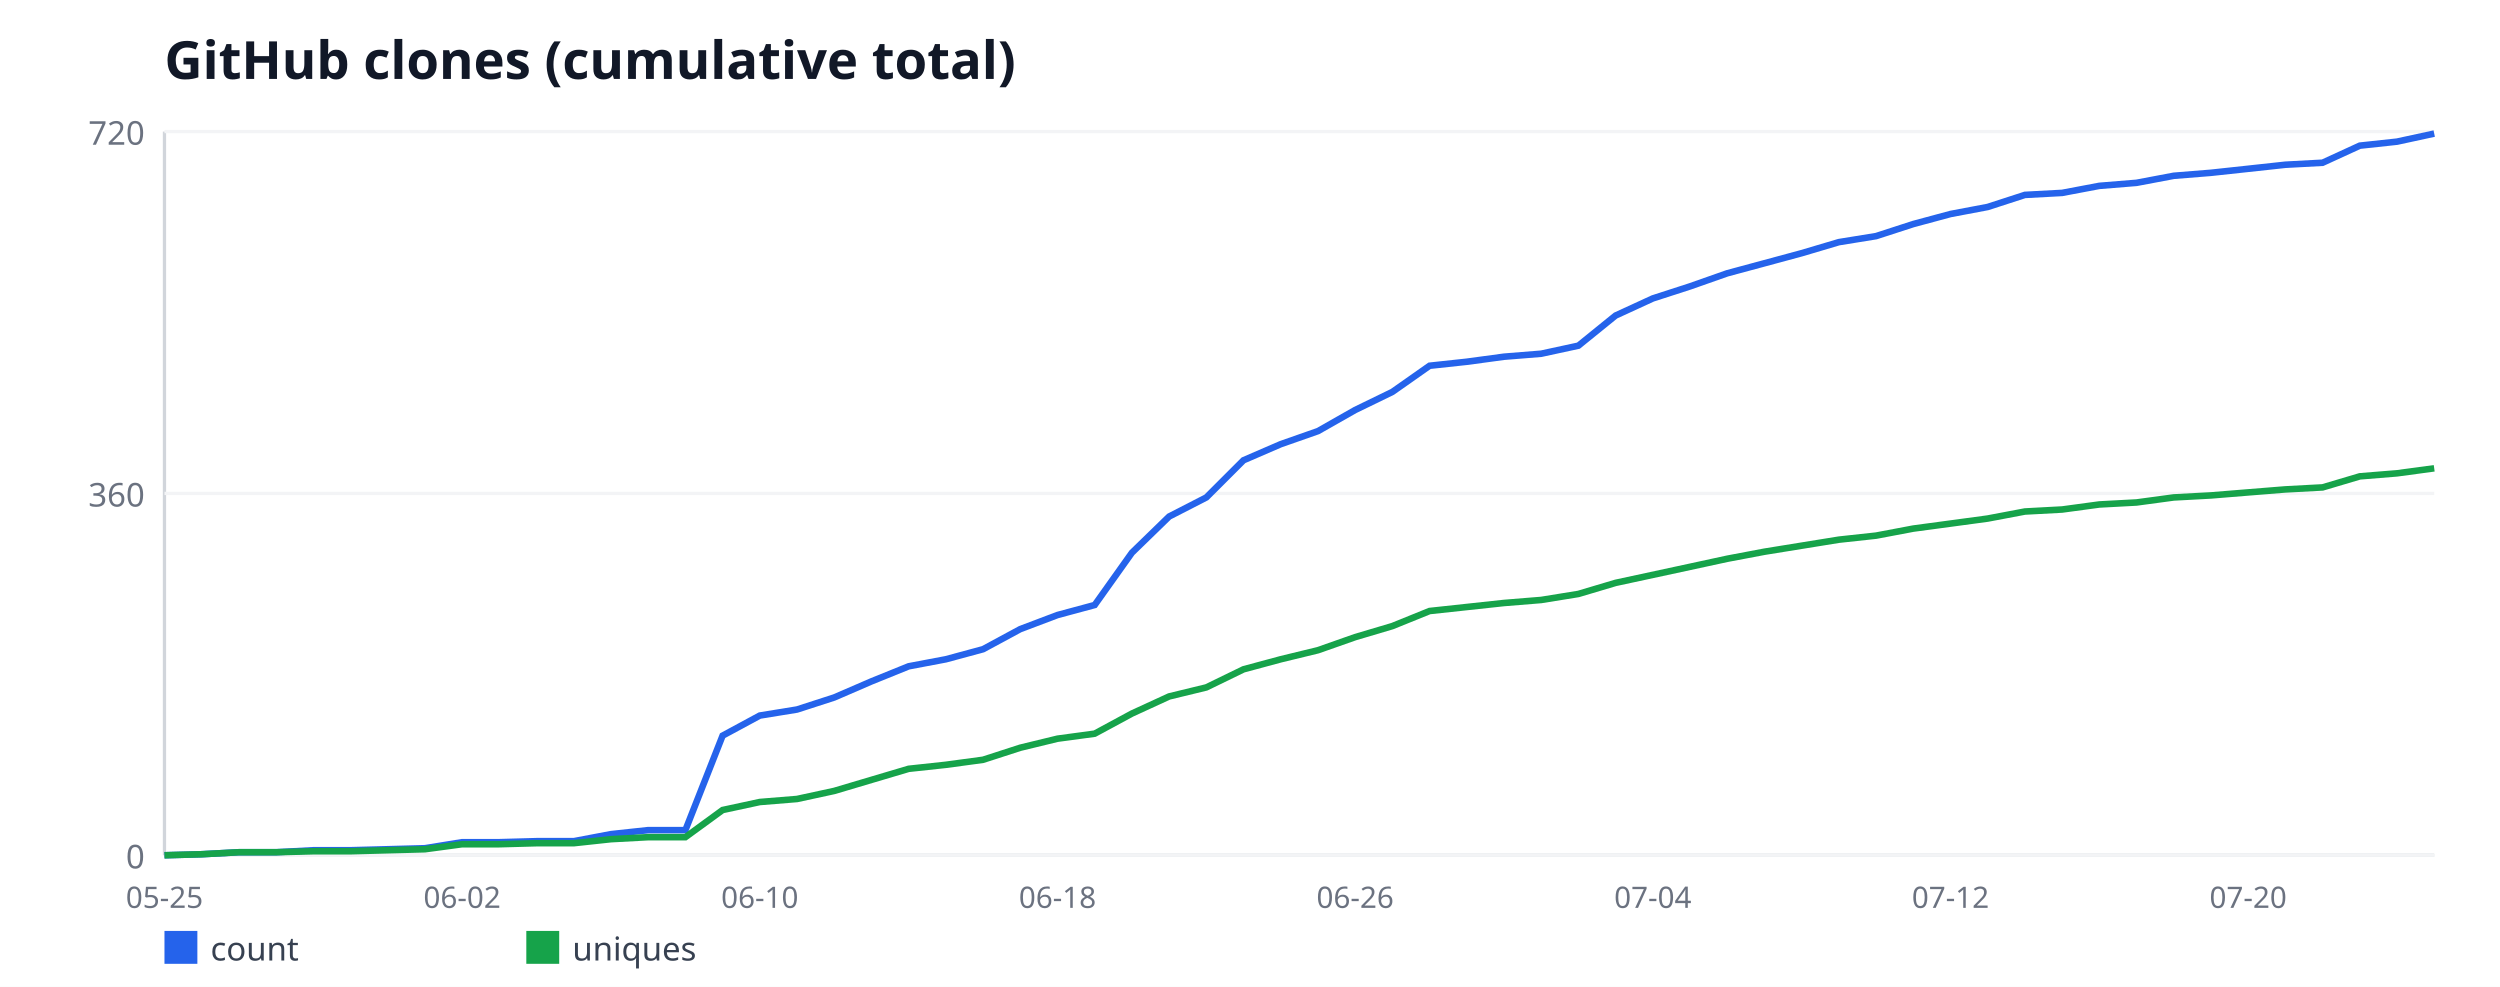
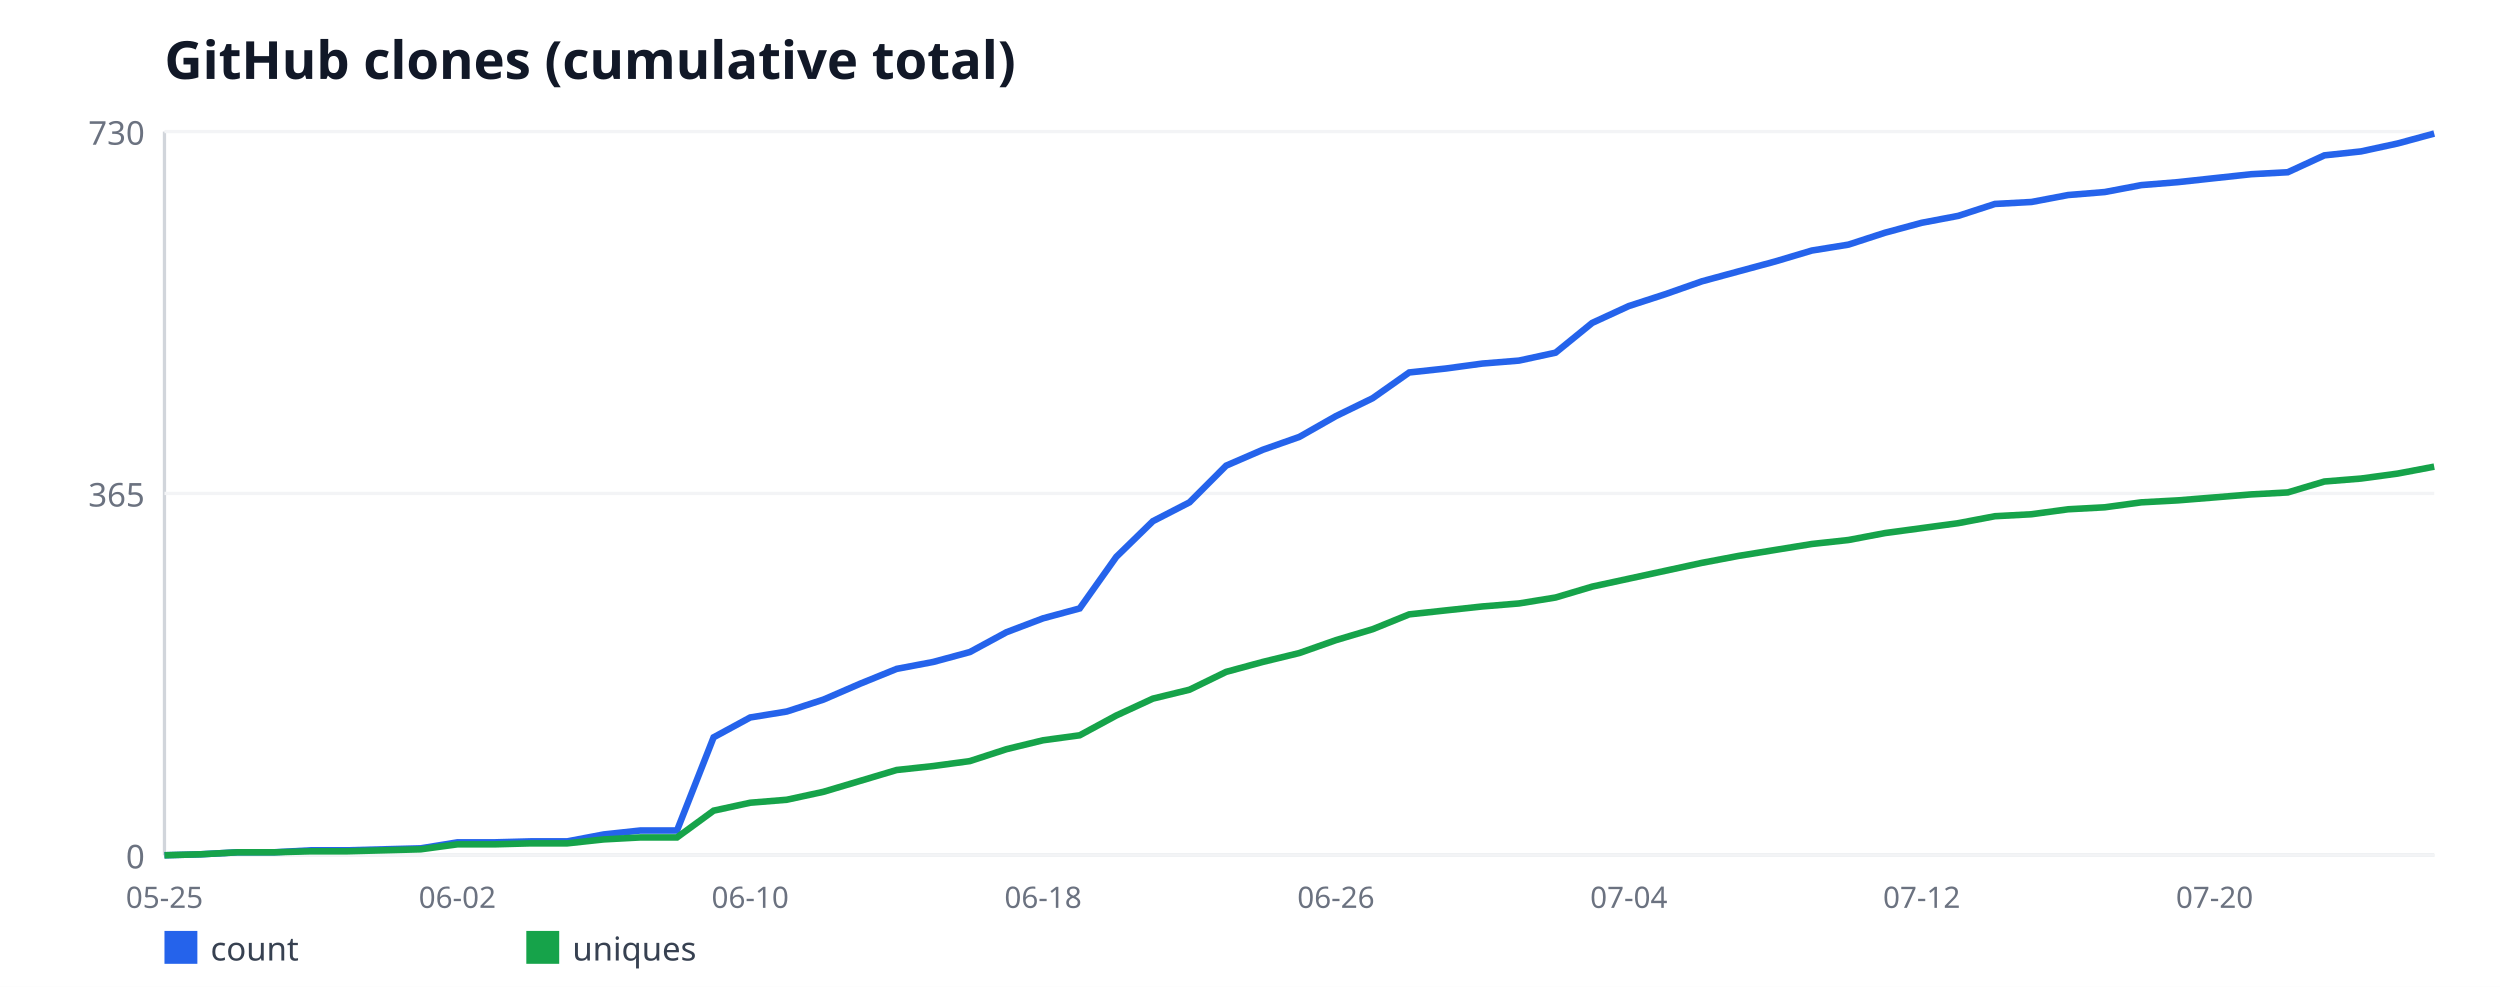
<svg xmlns="http://www.w3.org/2000/svg" width="760" height="300" viewBox="0 0 760 300" font-family="sans-serif">
  <rect width="760" height="300" fill="#ffffff" />
  <text x="50" y="24" font-size="16" font-weight="bold" fill="#111827">GitHub clones (cumulative total)</text>
  <line x1="50" y1="40" x2="50" y2="260" stroke="#d1d5db" stroke-width="1" />
  <line x1="50" y1="260" x2="740" y2="260" stroke="#d1d5db" stroke-width="1" />
  <line x1="50" y1="260" x2="740" y2="260" stroke="#f3f4f6" stroke-width="1" />
  <text x="44" y="264" font-size="10" fill="#6b7280" text-anchor="end">0</text>
  <line x1="50" y1="150" x2="740" y2="150" stroke="#f3f4f6" stroke-width="1" />
-   <text x="44" y="154" font-size="10" fill="#6b7280" text-anchor="end">360</text>
+   <text x="44" y="154" font-size="10" fill="#6b7280" text-anchor="end">365</text>
  <line x1="50" y1="40" x2="740" y2="40" stroke="#f3f4f6" stroke-width="1" />
-   <text x="44" y="44" font-size="10" fill="#6b7280" text-anchor="end">720</text>
+   <text x="44" y="44" font-size="10" fill="#6b7280" text-anchor="end">730</text>
  <text x="50" y="276" font-size="9" fill="#6b7280" text-anchor="middle">05-25</text>
-   <text x="140.49" y="276" font-size="9" fill="#6b7280" text-anchor="middle">06-02</text>
-   <text x="230.98" y="276" font-size="9" fill="#6b7280" text-anchor="middle">06-10</text>
-   <text x="321.48" y="276" font-size="9" fill="#6b7280" text-anchor="middle">06-18</text>
-   <text x="411.97" y="276" font-size="9" fill="#6b7280" text-anchor="middle">06-26</text>
-   <text x="502.46" y="276" font-size="9" fill="#6b7280" text-anchor="middle">07-04</text>
-   <text x="592.95" y="276" font-size="9" fill="#6b7280" text-anchor="middle">07-12</text>
-   <text x="683.44" y="276" font-size="9" fill="#6b7280" text-anchor="middle">07-20</text>
-   <polyline fill="none" stroke="#2563eb" stroke-width="2" points="50,260 61.31,259.69 72.62,259.08 83.93,259.08 95.25,258.47 106.56,258.47 117.87,258.17 129.18,257.86 140.49,256.03 151.8,256.03 163.11,255.72 174.43,255.72 185.74,253.58 197.05,252.36 208.36,252.36 219.67,223.64 230.98,217.53 242.3,215.69 253.61,212.03 264.92,207.14 276.23,202.56 287.54,200.42 298.85,197.36 310.16,191.25 321.48,186.97 332.79,183.92 344.1,168.03 355.41,157.03 366.72,151.22 378.03,139.92 389.34,135.03 400.66,131.06 411.97,124.64 423.28,119.14 434.59,111.19 445.9,109.97 457.21,108.44 468.52,107.53 479.84,105.08 491.15,95.92 502.46,90.72 513.77,87.06 525.08,83.08 536.39,80.03 547.7,76.97 559.02,73.61 570.33,71.78 581.64,68.11 592.95,65.06 604.26,62.92 615.57,59.25 626.89,58.64 638.2,56.5 649.51,55.58 660.82,53.44 672.13,52.53 683.44,51.31 694.75,50.08 706.07,49.47 717.38,44.28 728.69,43.06 740,40.61" />
+   <text x="139.03" y="276" font-size="9" fill="#6b7280" text-anchor="middle">06-02</text>
+   <text x="228.06" y="276" font-size="9" fill="#6b7280" text-anchor="middle">06-10</text>
+   <text x="317.1" y="276" font-size="9" fill="#6b7280" text-anchor="middle">06-18</text>
+   <text x="406.13" y="276" font-size="9" fill="#6b7280" text-anchor="middle">06-26</text>
+   <text x="495.16" y="276" font-size="9" fill="#6b7280" text-anchor="middle">07-04</text>
+   <text x="584.19" y="276" font-size="9" fill="#6b7280" text-anchor="middle">07-12</text>
+   <text x="673.23" y="276" font-size="9" fill="#6b7280" text-anchor="middle">07-20</text>
+   <polyline fill="none" stroke="#2563eb" stroke-width="2" points="50,260 61.13,259.7 72.26,259.1 83.39,259.1 94.52,258.49 105.65,258.49 116.77,258.19 127.9,257.89 139.03,256.08 150.16,256.08 161.29,255.78 172.42,255.78 183.55,253.67 194.68,252.47 205.81,252.47 216.94,224.14 228.06,218.11 239.19,216.3 250.32,212.68 261.45,207.86 272.58,203.34 283.71,201.23 294.84,198.22 305.97,192.19 317.1,187.97 328.23,184.96 339.35,169.29 350.48,158.44 361.61,152.71 372.74,141.56 383.87,136.74 395,132.82 406.13,126.49 417.26,121.07 428.39,113.23 439.52,112.03 450.65,110.52 461.77,109.62 472.9,107.21 484.03,98.16 495.16,93.04 506.29,89.42 517.42,85.51 528.55,82.49 539.68,79.48 550.81,76.16 561.94,74.36 573.06,70.74 584.19,67.73 595.32,65.62 606.45,62 617.58,61.4 628.71,59.29 639.84,58.38 650.97,56.27 662.1,55.37 673.23,54.16 684.35,52.96 695.48,52.36 706.61,47.23 717.74,46.03 728.87,43.62 740,40.6" />
  <rect x="50" y="283" width="10" height="10" fill="#2563eb" />
  <text x="64" y="292" font-size="10" fill="#374151">count</text>
-   <polyline fill="none" stroke="#16a34a" stroke-width="2" points="50,260 61.31,259.69 72.62,259.08 83.93,259.08 95.25,258.78 106.56,258.78 117.87,258.47 129.18,258.17 140.49,256.64 151.8,256.64 163.11,256.33 174.43,256.33 185.74,255.11 197.05,254.5 208.36,254.5 219.67,246.25 230.98,243.81 242.3,242.89 253.61,240.44 264.92,237.08 276.23,233.72 287.54,232.5 298.85,230.97 310.16,227.31 321.48,224.56 332.79,223.03 344.1,216.92 355.41,211.72 366.72,208.97 378.03,203.47 389.34,200.42 400.66,197.67 411.97,193.69 423.28,190.33 434.59,185.75 445.9,184.53 457.21,183.31 468.52,182.39 479.84,180.56 491.15,177.19 502.46,174.75 513.77,172.31 525.08,169.86 536.39,167.72 547.7,165.89 559.02,164.06 570.33,162.83 581.64,160.69 592.95,159.17 604.26,157.64 615.57,155.5 626.89,154.89 638.2,153.36 649.51,152.75 660.82,151.22 672.13,150.61 683.44,149.69 694.75,148.78 706.07,148.17 717.38,144.81 728.69,143.89 740,142.36" />
+   <polyline fill="none" stroke="#16a34a" stroke-width="2" points="50,260 61.13,259.7 72.26,259.1 83.39,259.1 94.52,258.79 105.65,258.79 116.77,258.49 127.9,258.19 139.03,256.68 150.16,256.68 161.29,256.38 172.42,256.38 183.55,255.18 194.68,254.58 205.81,254.58 216.94,246.44 228.06,244.03 239.19,243.12 250.32,240.71 261.45,237.4 272.58,234.08 283.71,232.88 294.84,231.37 305.97,227.75 317.1,225.04 328.23,223.53 339.35,217.51 350.48,212.38 361.61,209.67 372.74,204.25 383.87,201.23 395,198.52 406.13,194.6 417.26,191.29 428.39,186.77 439.52,185.56 450.65,184.36 461.77,183.45 472.9,181.64 484.03,178.33 495.16,175.92 506.29,173.51 517.42,171.1 528.55,168.99 539.68,167.18 550.81,165.37 561.94,164.16 573.06,162.05 584.19,160.55 595.32,159.04 606.45,156.93 617.58,156.33 628.71,154.82 639.84,154.22 650.97,152.71 662.1,152.11 673.23,151.21 684.35,150.3 695.48,149.7 706.61,146.38 717.74,145.48 728.87,143.97 740,141.86" />
  <rect x="160" y="283" width="10" height="10" fill="#16a34a" />
  <text x="174" y="292" font-size="10" fill="#374151">uniques</text>
</svg>
